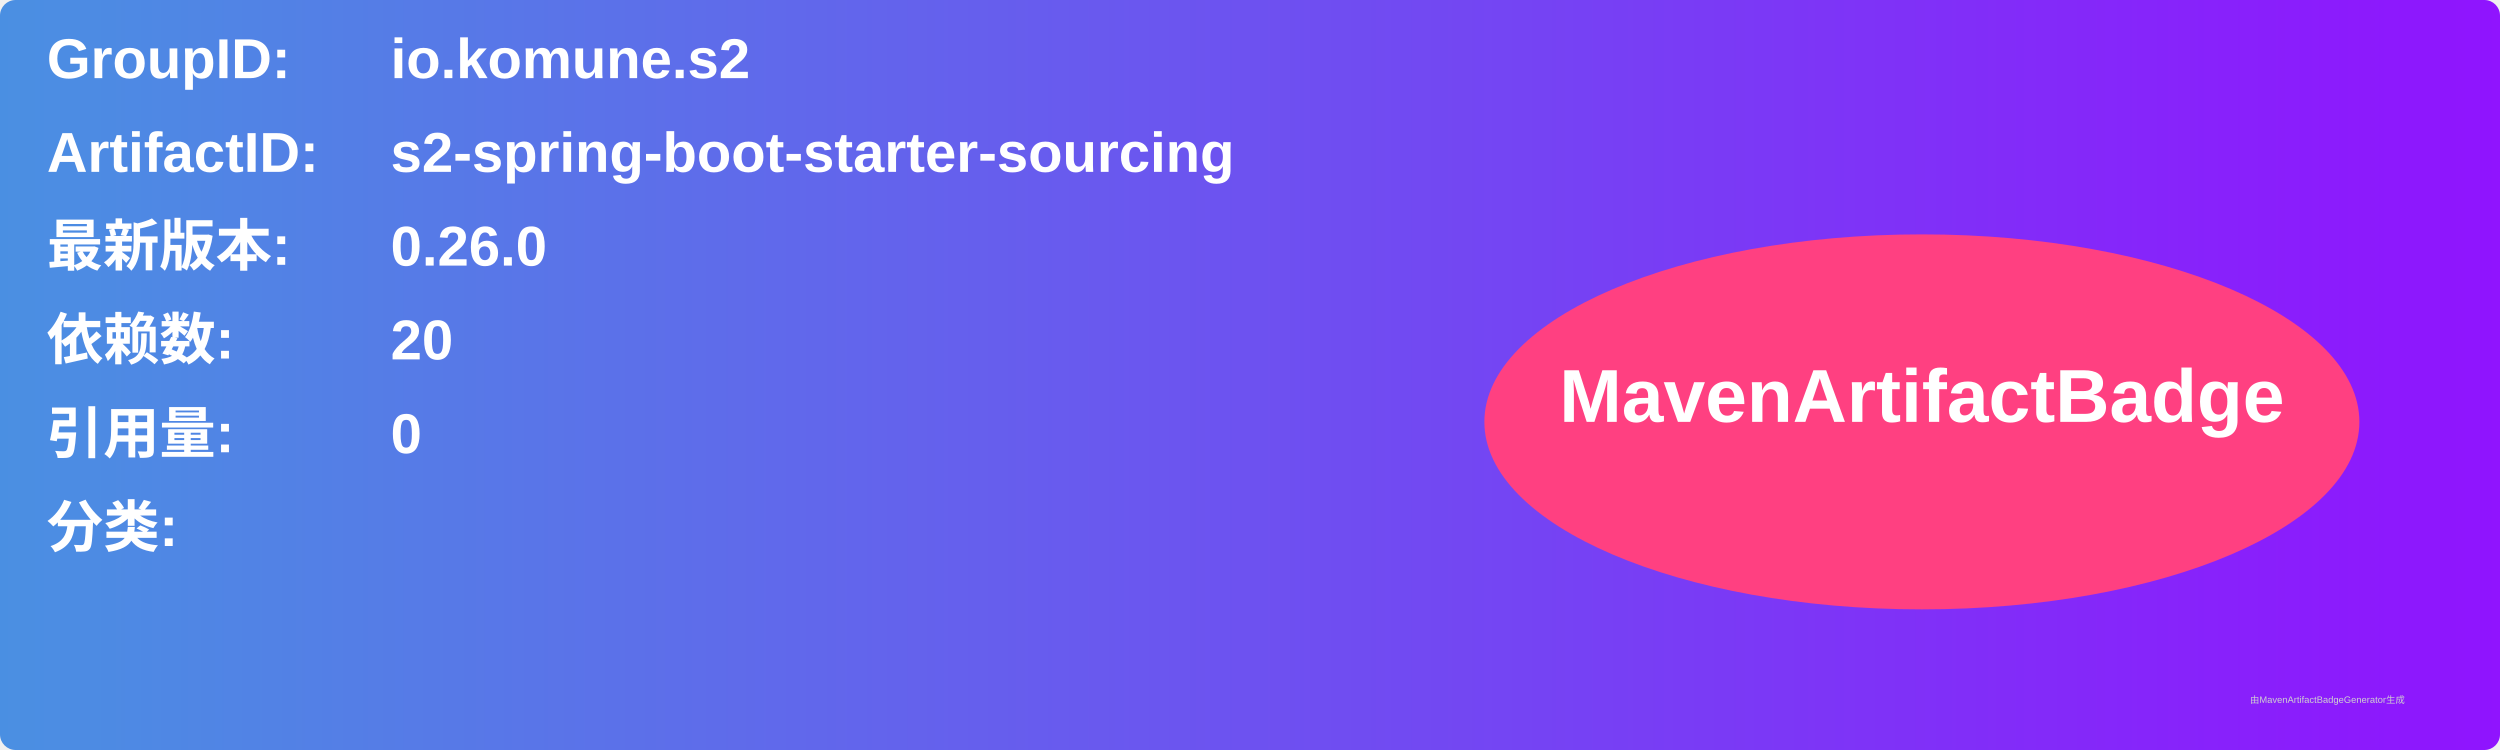
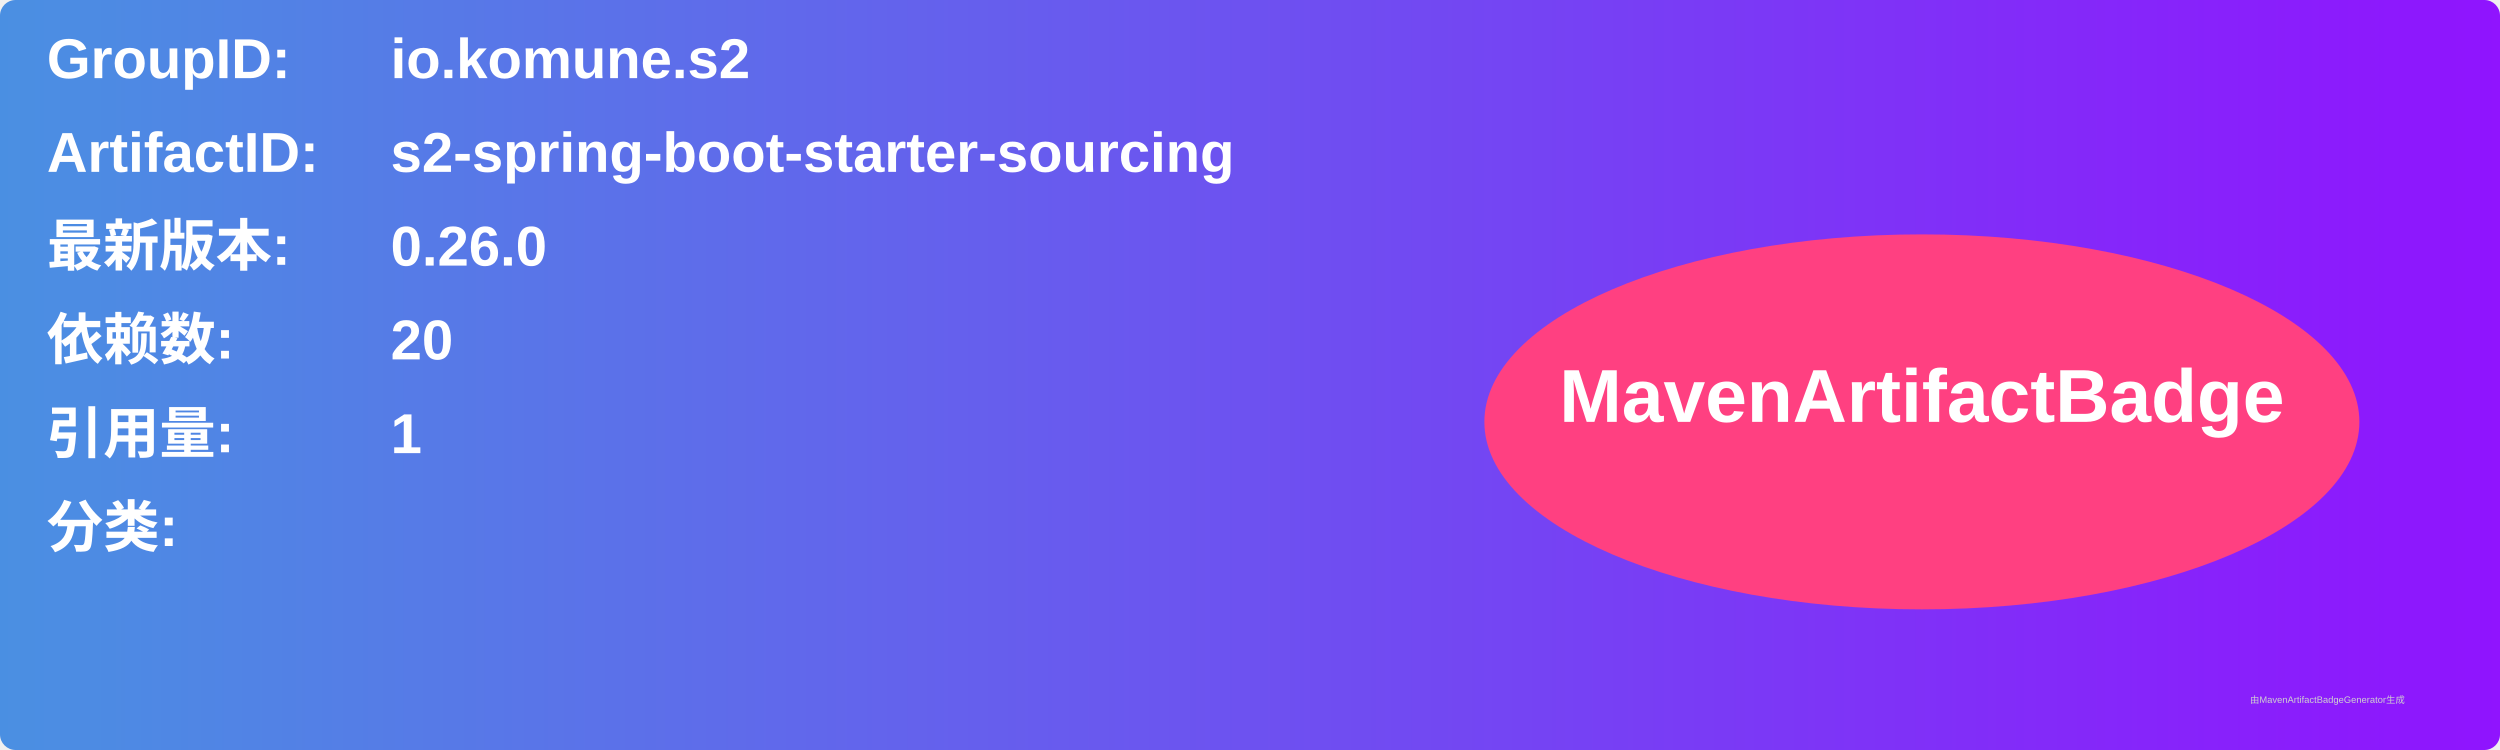
<svg xmlns="http://www.w3.org/2000/svg" width="800" height="240" viewBox="0 0 800 240">
  <linearGradient id="grad" x1="0%" y1="0%" x2="100%" y2="0%">
    <stop offset="0%" stop-color="#4a90e2" />
    <stop offset="100%" stop-color="#9013fe" />
  </linearGradient>
  <rect width="100%" height="100%" rx="5" ry="5" fill="url(#grad)" />
  <g transform="translate(15, 15)">
    <text x="0" y="10" font-family="Arial" font-size="18" fill="white" font-weight="bold" width="260">GroupID:</text>
    <text x="110" y="10" font-family="Arial" font-size="18" fill="white" font-weight="bold" width="460">io.komune.s2</text>
    <text x="0" y="40" font-family="Arial" font-size="18" fill="white" font-weight="bold" width="260">ArtifactID:</text>
    <text x="110" y="40" font-family="Arial" font-size="18" fill="white" font-weight="bold" width="460">s2-spring-boot-starter-sourcing</text>
    <text x="0" y="70" font-family="Arial" font-size="18" fill="white" font-weight="bold">最新版本:</text>
    <text x="110" y="70" font-family="Arial" font-size="18" fill="white" font-weight="bold">
      <tspan font-weight="bold">0.26.0</tspan>
    </text>
    <text x="0" y="100" font-family="Arial" font-size="18" fill="white" font-weight="bold">依赖数: </text>
    <text x="110" y="100" font-family="Arial" font-size="18" fill="white">
      <tspan font-weight="bold">20</tspan>
    </text>
    <text x="0" y="130" font-family="Arial" font-size="18" fill="white" font-weight="bold">引用量: </text>
    <text x="110" y="130" font-family="Arial" font-size="18" fill="white">
-       <tspan font-weight="bold">0</tspan>
+       <tspan font-weight="bold">1</tspan>
    </text>
    <text x="0" y="160" font-family="Arial" font-size="18" fill="white" font-weight="bold">分类:</text>
    <text x="10" y="190" font-family="Arial" font-size="10" fill="white">
      <tspan font-weight="bold" />
    </text>
    <ellipse cx="600" cy="120" rx="140" ry="60" fill="#ff4081" />
    <text x="600" y="120" text-anchor="middle" font-family="Arial" font-size="24" fill="white" font-weight="bold">MavenArtifactBadge</text>
  </g>
  <text x="720" y="225" font-family="Arial" font-size="3" fill="#d0d0d0">由MavenArtifactBadgeGenerator生成</text>
</svg>
